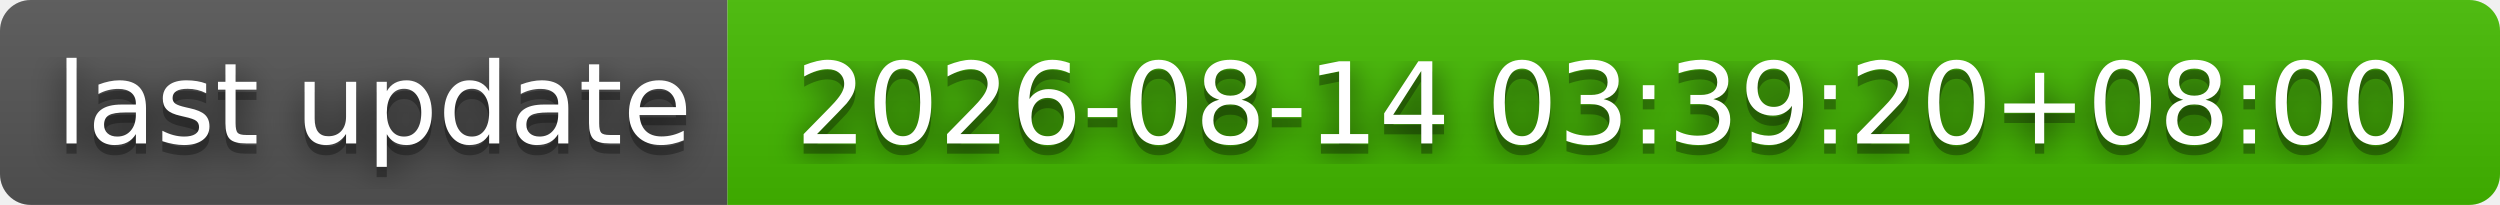
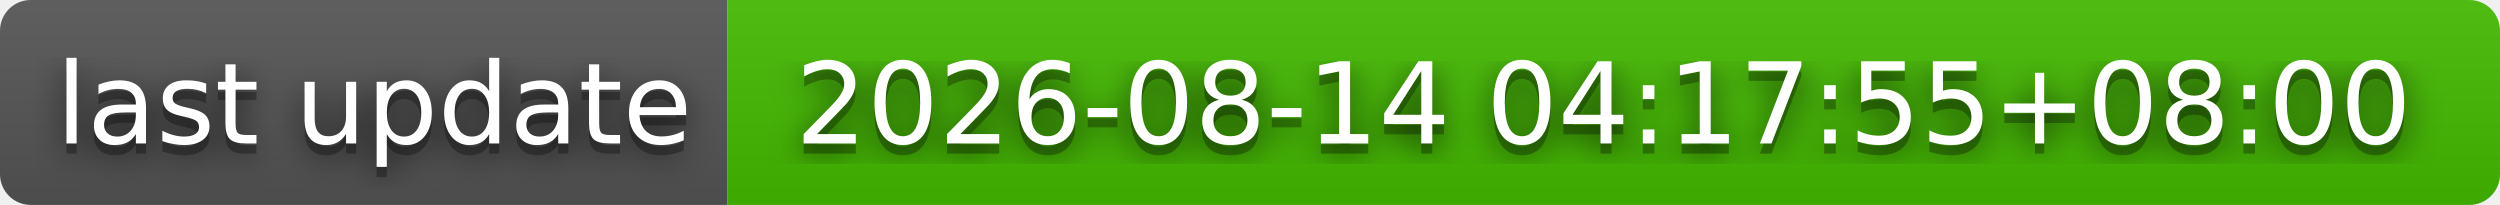
- <svg xmlns="http://www.w3.org/2000/svg" width="244" height="20" role="img" aria-label="last update: 2026-08-14 03:39:20+08:00">
+ <svg xmlns="http://www.w3.org/2000/svg" width="244" height="20" role="img" aria-label="last update: 2026-08-14 04:17:55+08:00">
  <filter id="blur">
    <feGaussianBlur stdDeviation="16" />
  </filter>
  <linearGradient id="s" x2="0" y2="100%">
    <stop offset="0" stop-color="#bbb" stop-opacity=".1" />
    <stop offset="1" stop-opacity=".1" />
  </linearGradient>
  <clipPath id="r">
    <rect width="244" height="20" rx="3" />
  </clipPath>
  <g clip-path="url(#r)">
    <rect width="71" height="20" fill="#555" />
    <rect x="71" width="173" height="20" fill="#4b0" />
    <rect width="244" height="20" fill="url(#s)" />
  </g>
  <g fill="#fff" text-anchor="middle" font-family="Verdana,Geneva,DejaVu Sans,sans-serif" text-rendering="geometricPrecision" font-size="110">
    <g transform="scale(.1)">
      <g aria-hidden="true" fill="#010101">
        <text x="365" y="150" fill-opacity=".8" filter="url(#blur)" textLength="610">last update</text>
        <text x="365" y="150" fill-opacity=".3" textLength="610">last update</text>
      </g>
      <text x="365" y="140" textLength="610">last update</text>
    </g>
    <g transform="scale(.1)">
      <g aria-hidden="true" fill="#010101">
-         <text x="1565" y="150" fill-opacity=".8" filter="url(#blur)" textLength="1630">2026-08-14 03:39:20+08:00</text>
-         <text x="1565" y="150" fill-opacity=".3" textLength="1630">2026-08-14 03:39:20+08:00</text>
+         <text x="1565" y="150" fill-opacity=".8" filter="url(#blur)" textLength="1630">2026-08-14 04:17:55+08:00</text>
+         <text x="1565" y="150" fill-opacity=".3" textLength="1630">2026-08-14 04:17:55+08:00</text>
      </g>
-       <text x="1565" y="140" textLength="1630">2026-08-14 03:39:20+08:00</text>
+       <text x="1565" y="140" textLength="1630">2026-08-14 04:17:55+08:00</text>
    </g>
  </g>
</svg>
